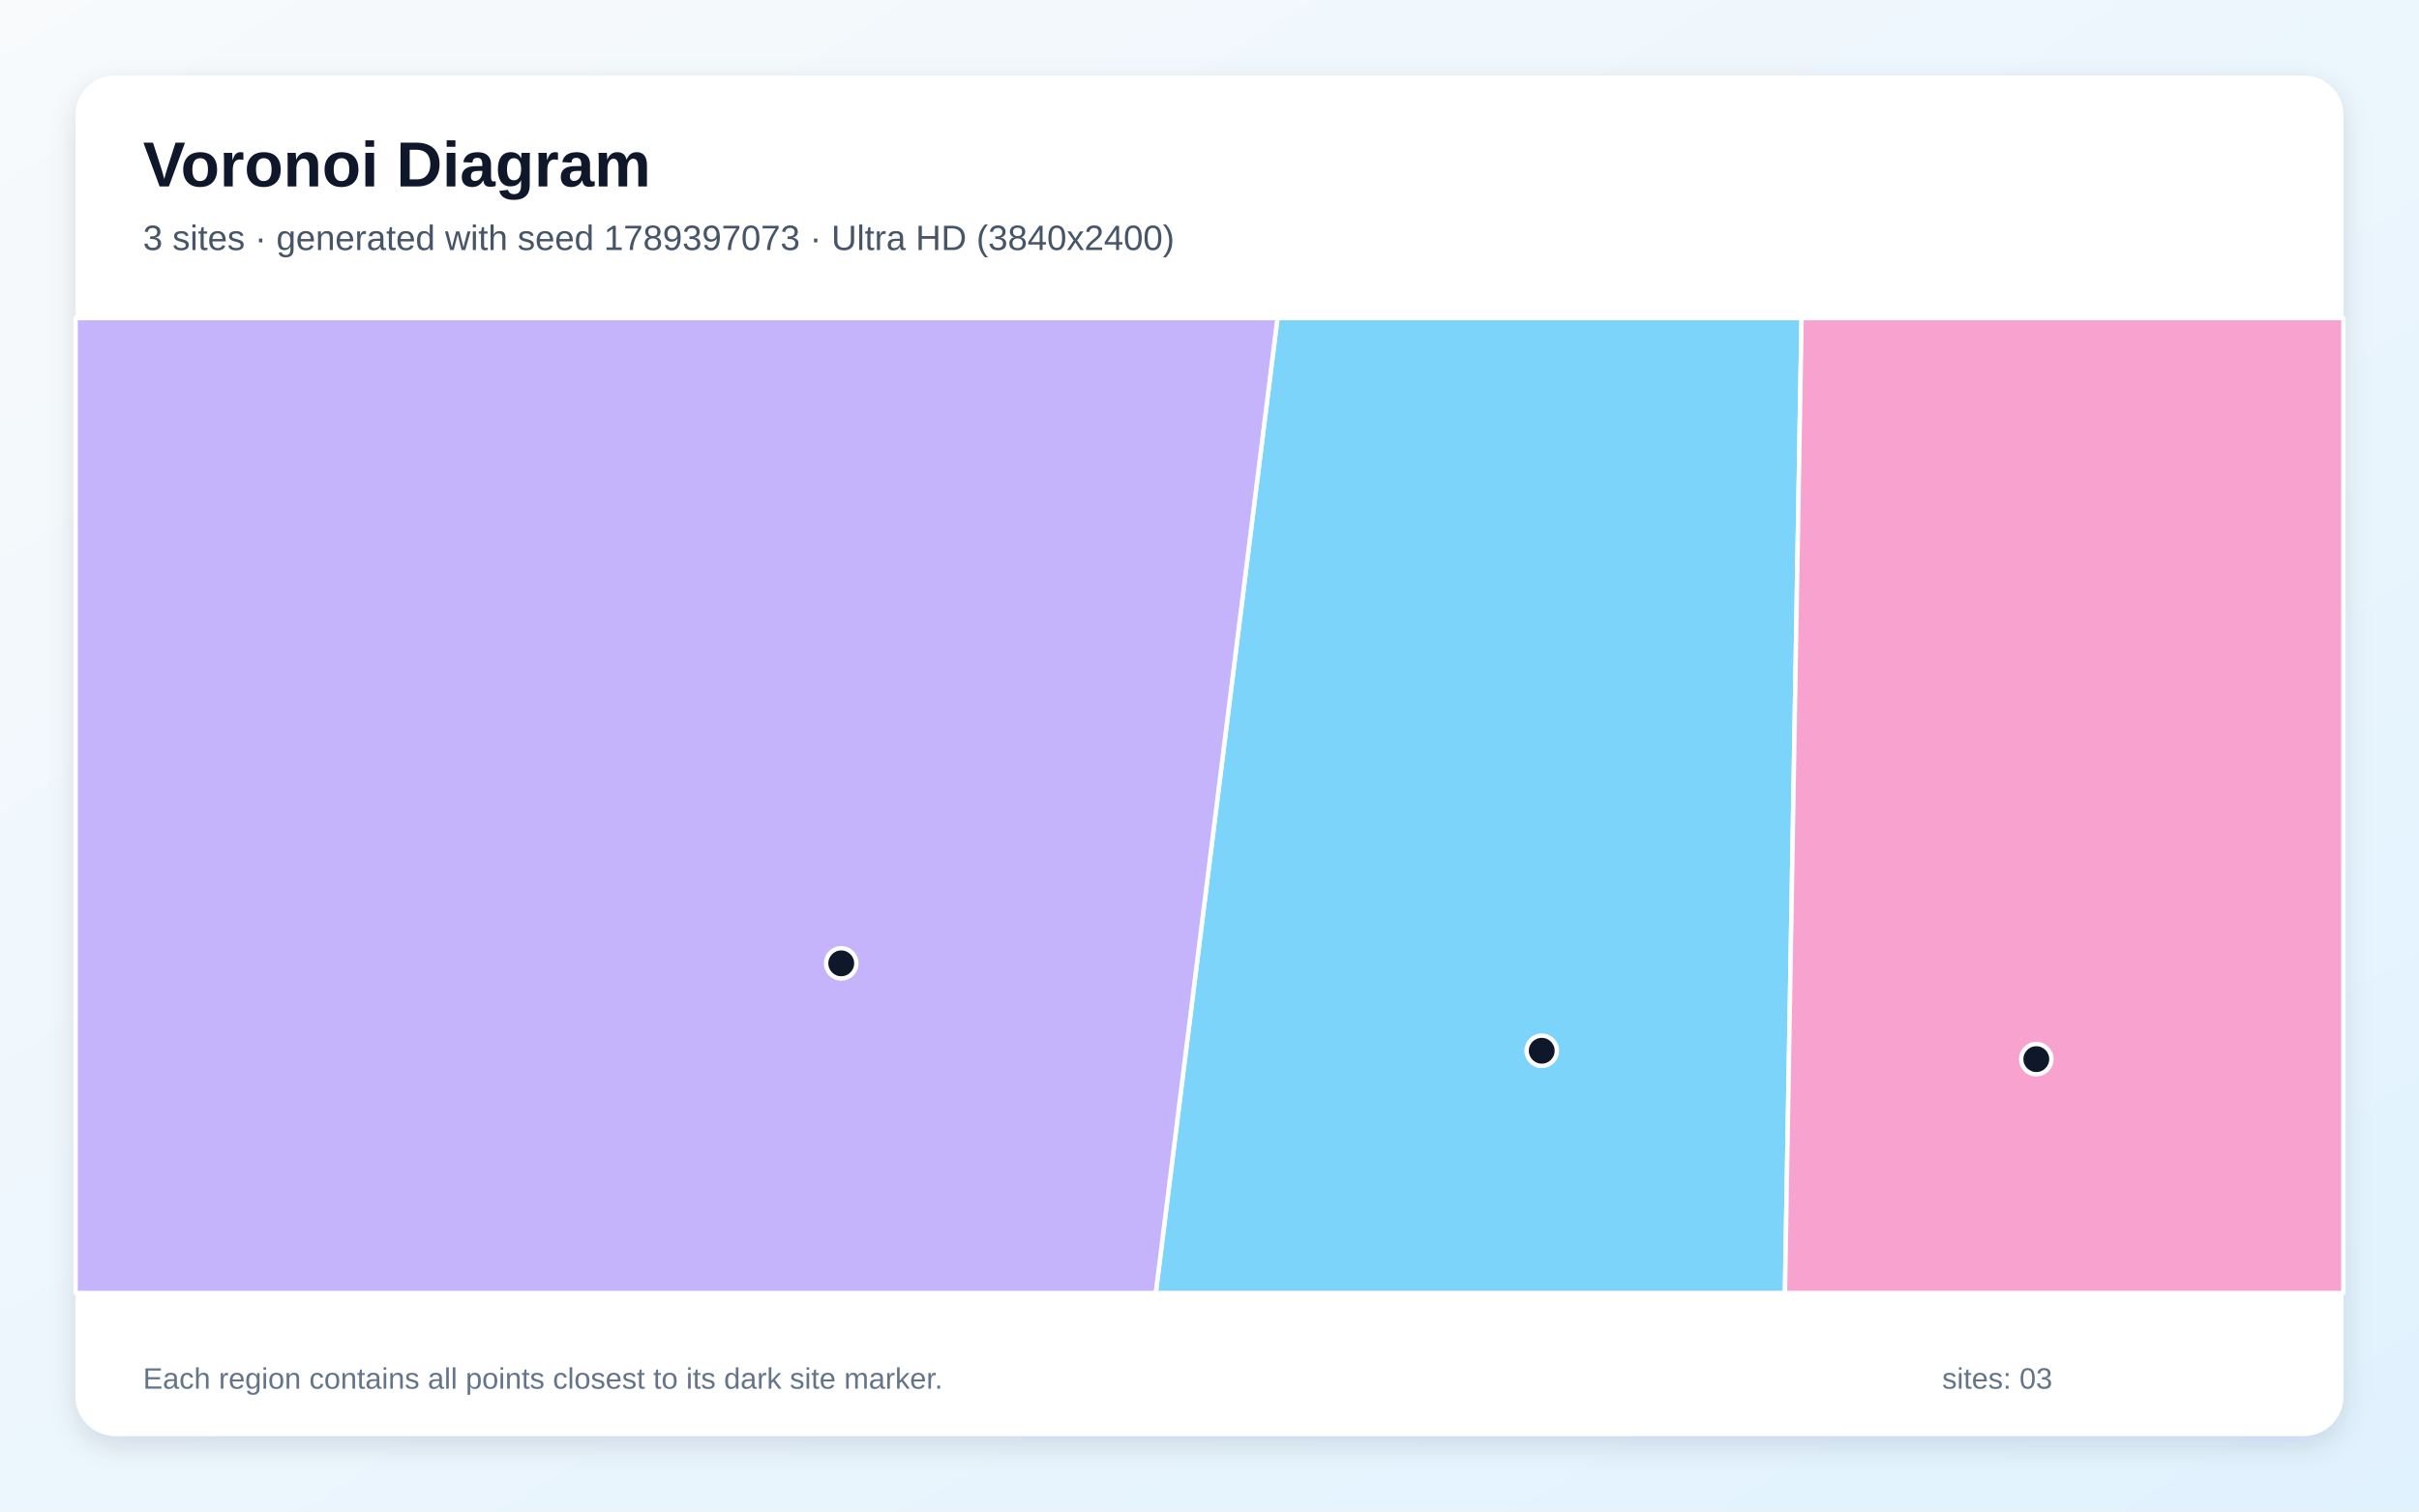
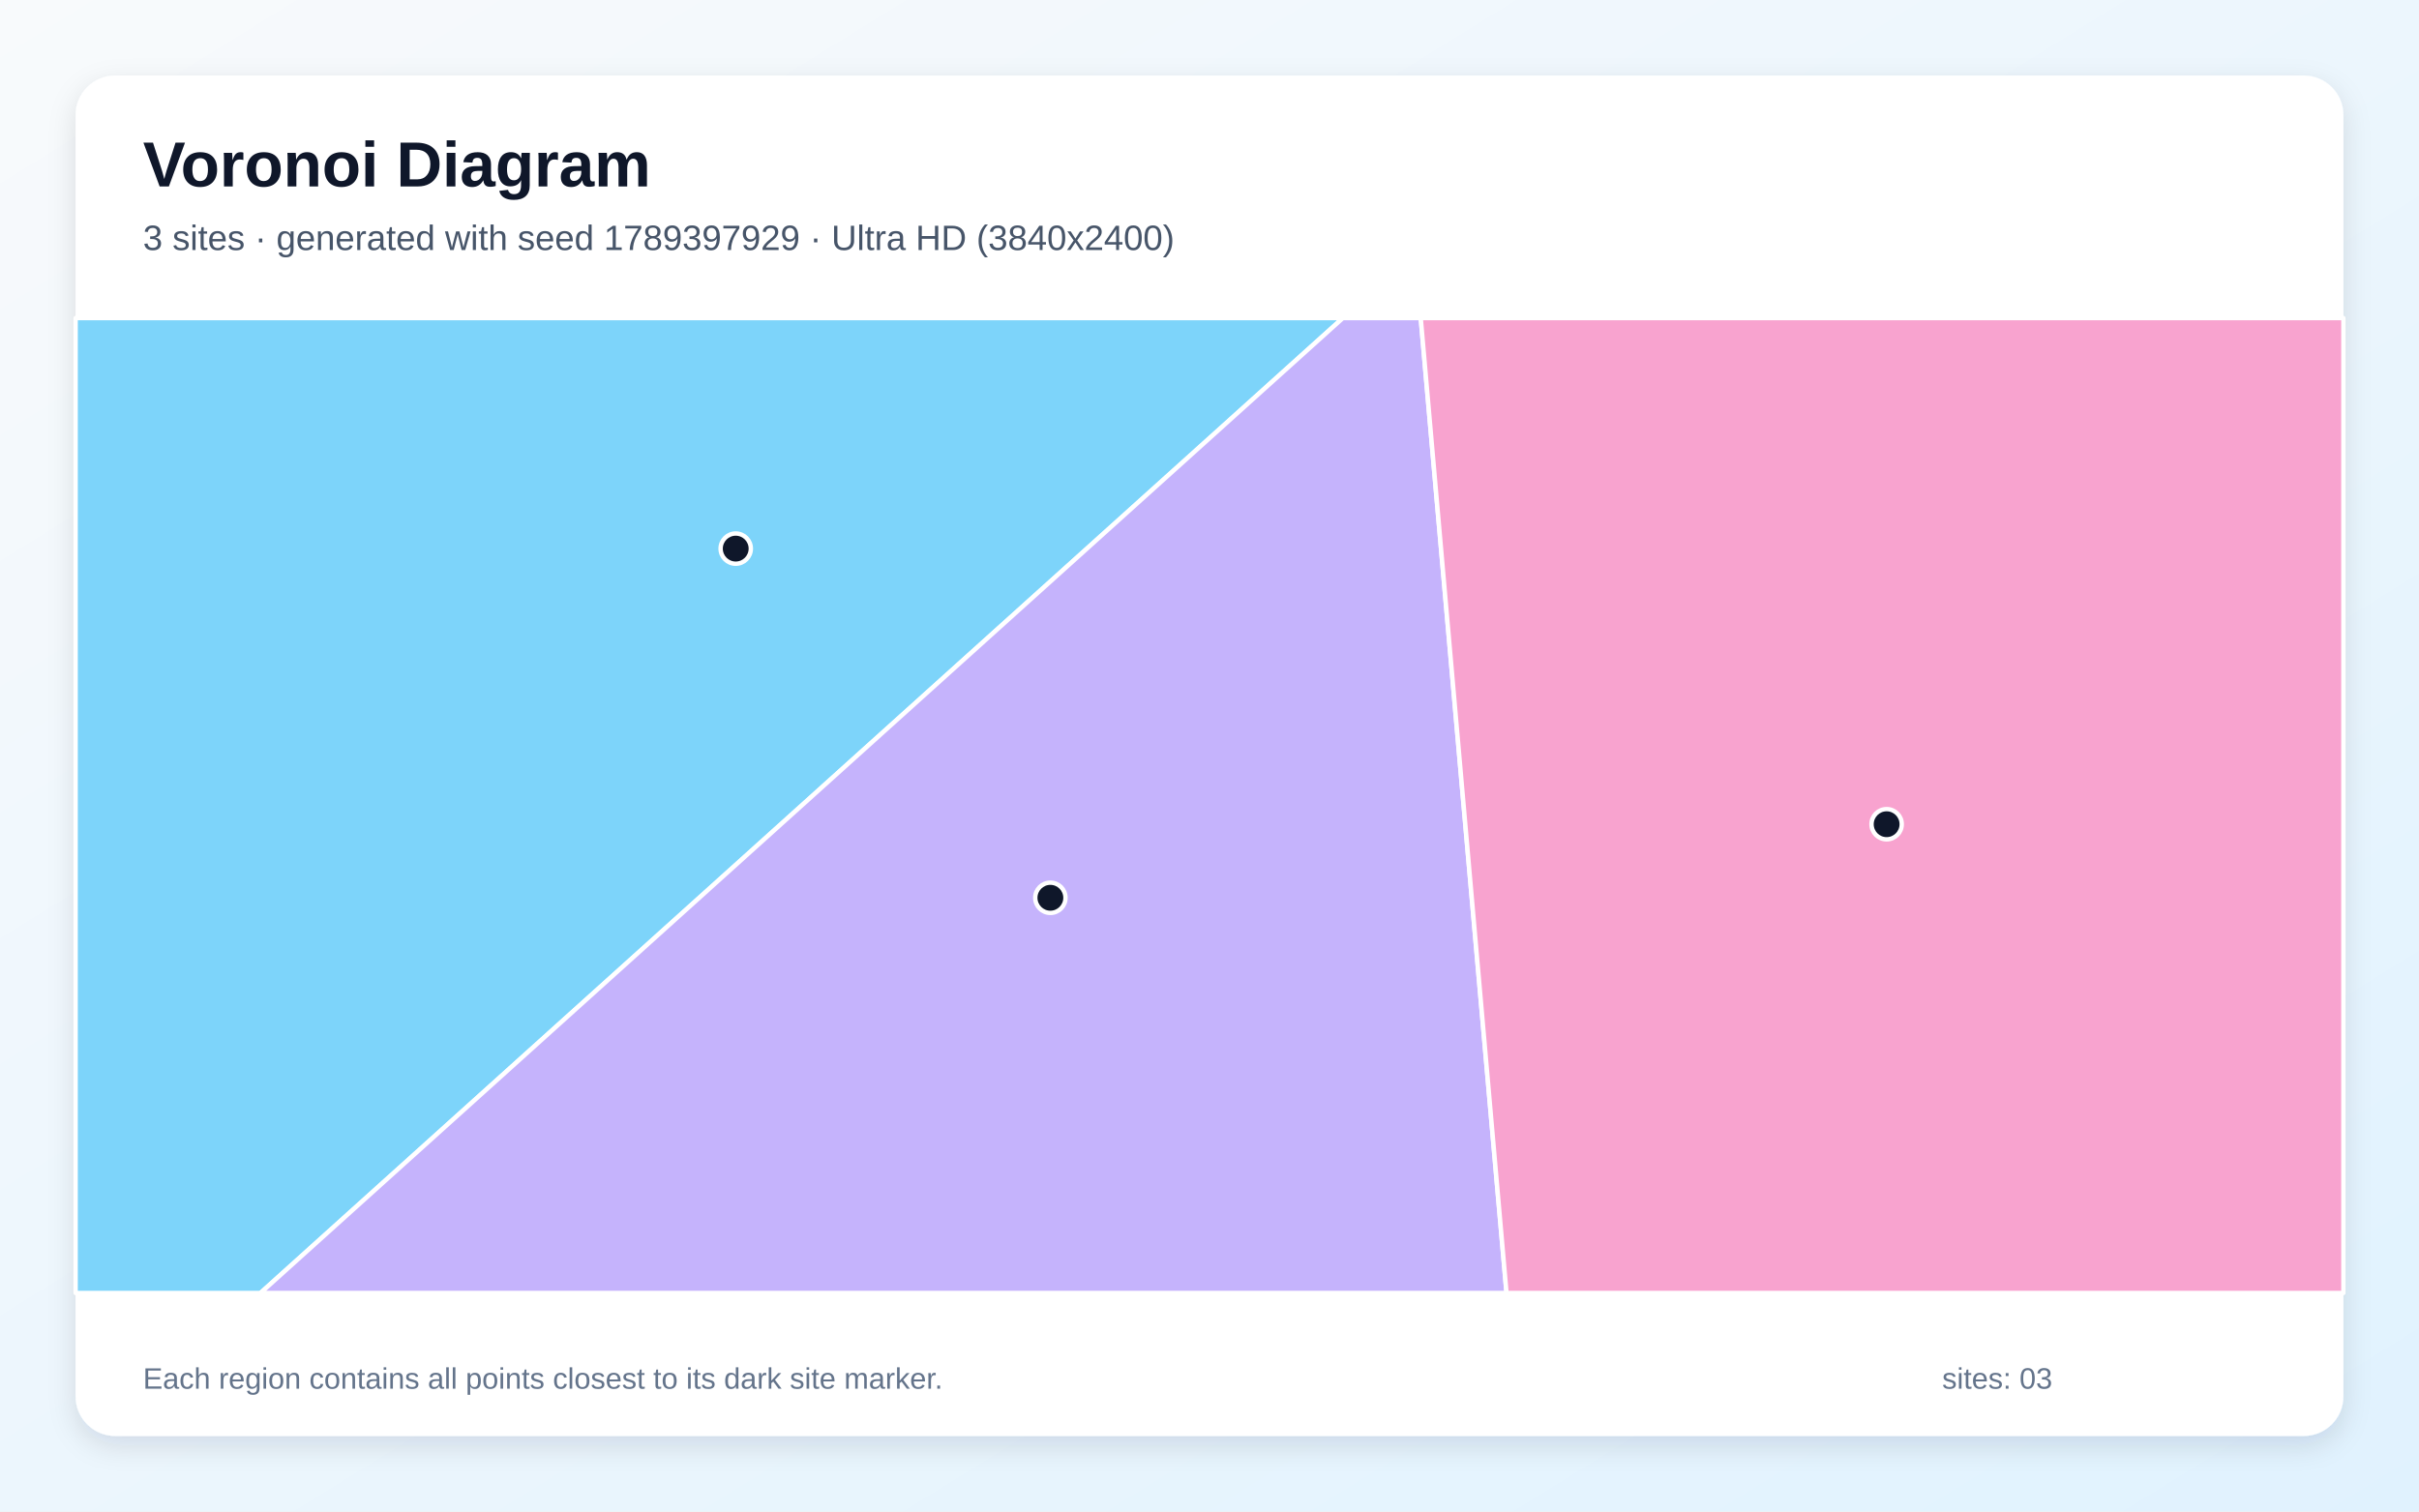
<svg xmlns="http://www.w3.org/2000/svg" width="3840" height="2400" viewBox="0 0 3840 2400" role="img" aria-labelledby="title description">
  <defs>
    <linearGradient id="background" x1="0" y1="0" x2="1" y2="1">
      <stop stop-color="#F8FAFC" />
      <stop offset="1" stop-color="#E0F2FE" />
    </linearGradient>
    <filter id="shadow" x="-5%" y="-5%" width="110%" height="110%">
      <feDropShadow dx="0" dy="15" stdDeviation="22" flood-color="#0F172A" flood-opacity=".12" />
    </filter>
  </defs>
  <rect width="3840" height="2400" fill="url(#background)" />
  <rect x="120" y="120" width="3600" height="2160" rx="63" fill="#FFFFFF" filter="url(#shadow)" />
  <g font-family="Arial, sans-serif">
    <text x="227" y="296" font-size="101" font-weight="700" fill="#0F172A">Voronoi Diagram</text>
-     <text x="227" y="397" font-size="56" fill="#475569">3 sites · generated with seed 1789397073 · Ultra HD (3840x2400)</text>
+     <text x="227" y="397" font-size="56" fill="#475569">3 sites · generated with seed 1789397929 · Ultra HD (3840x2400)</text>
  </g>
  <g stroke="#FFFFFF" stroke-width="7" stroke-linejoin="round">
-     <polygon points="2027.9,505.0 2859.9,505.0 2833.5,2053.0 1834.7,2053.0" fill="#38BDF8" fill-opacity="0.65" />
-     <polygon points="120.0,505.0 2027.9,505.0 1834.7,2053.0 120.0,2053.0" fill="#A78BFA" fill-opacity="0.65" />
-     <polygon points="2859.9,505.0 3720.0,505.0 3720.0,2053.0 2833.5,2053.0" fill="#F472B6" fill-opacity="0.65" />
+     <polygon points="120.0,505.0 2131.7,505.0 413.5,2053.0 120.0,2053.0" fill="#38BDF8" fill-opacity="0.65" />
+     <polygon points="2131.7,505.0 2255.3,505.0 2391.5,2053.0 413.5,2053.0" fill="#A78BFA" fill-opacity="0.65" />
+     <polygon points="2255.3,505.0 3720.0,505.0 3720.0,2053.0 2391.5,2053.0" fill="#F472B6" fill-opacity="0.65" />
  </g>
  <g>
-     <circle cx="2447.4" cy="1668.4" r="24" fill="#0F172A" stroke="#FFFFFF" stroke-width="7" />
-     <circle cx="1335.4" cy="1529.6" r="24" fill="#0F172A" stroke="#FFFFFF" stroke-width="7" />
-     <circle cx="3232.5" cy="1681.7" r="24" fill="#0F172A" stroke="#FFFFFF" stroke-width="7" />
+     <circle cx="1167.9" cy="871.1" r="24" fill="#0F172A" stroke="#FFFFFF" stroke-width="7" />
+     <circle cx="1667.4" cy="1425.5" r="24" fill="#0F172A" stroke="#FFFFFF" stroke-width="7" />
+     <circle cx="2994.9" cy="1308.7" r="24" fill="#0F172A" stroke="#FFFFFF" stroke-width="7" />
  </g>
  <g font-family="Arial, sans-serif" font-size="47" fill="#64748B">
    <text x="227" y="2205">Each region contains all points closest to its dark site marker.</text>
    <text x="3083" y="2205">sites: 03</text>
  </g>
</svg>
